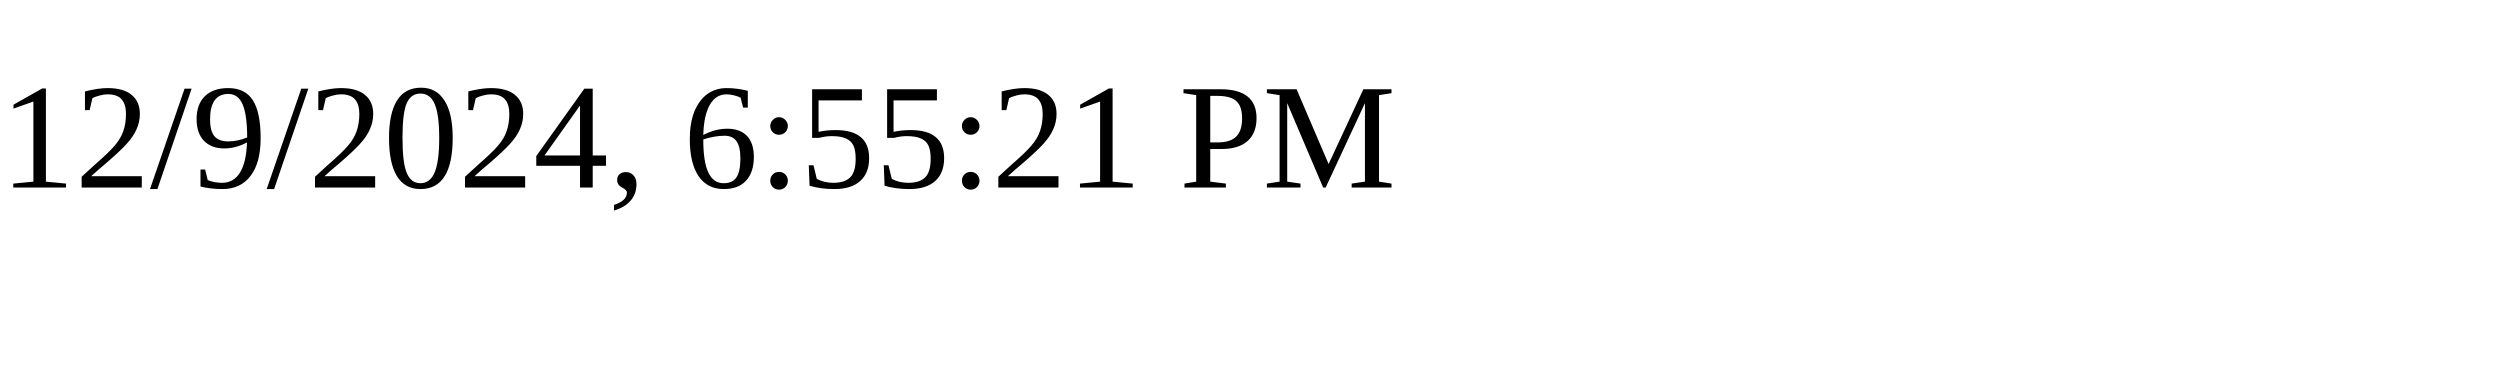
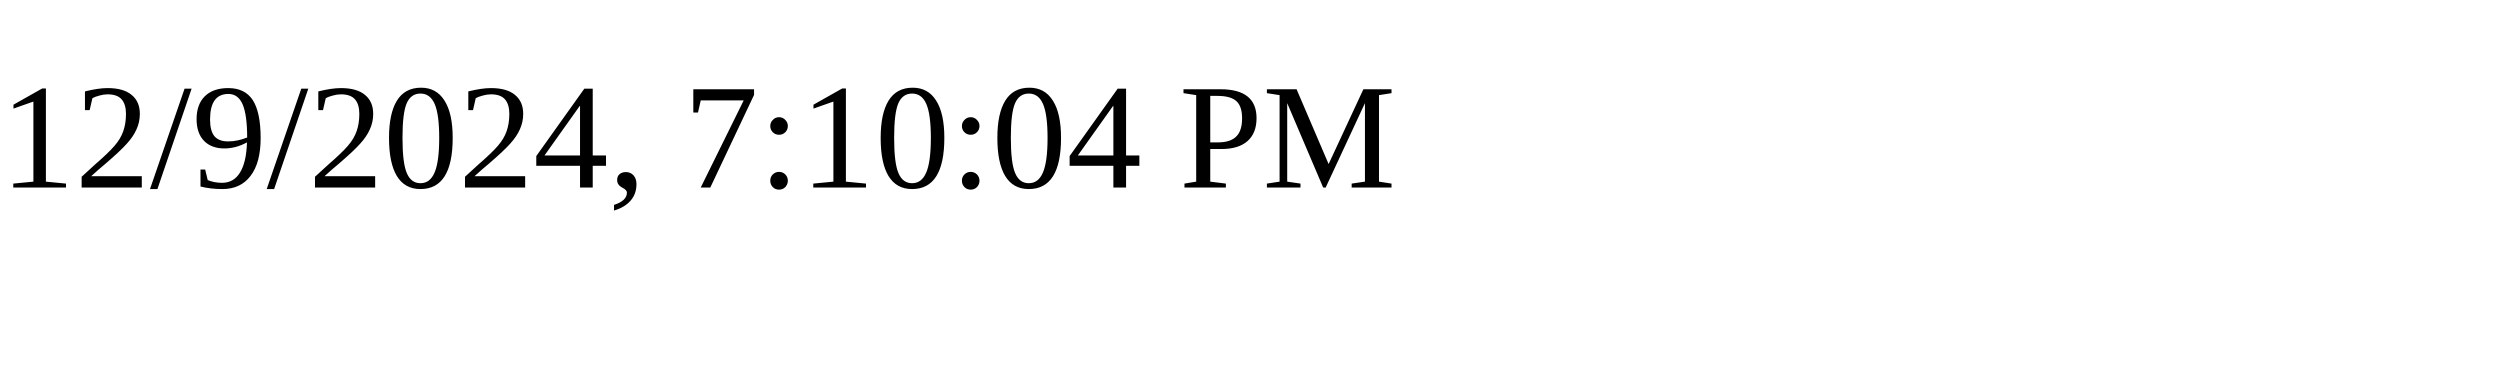
<svg xmlns="http://www.w3.org/2000/svg" height="30" width="200">
-   <text x="0" y="15">12/9/2024, 6:55:21 PM</text>
+   <text x="0" y="15">12/9/2024, 7:10:04 PM</text>
</svg>
